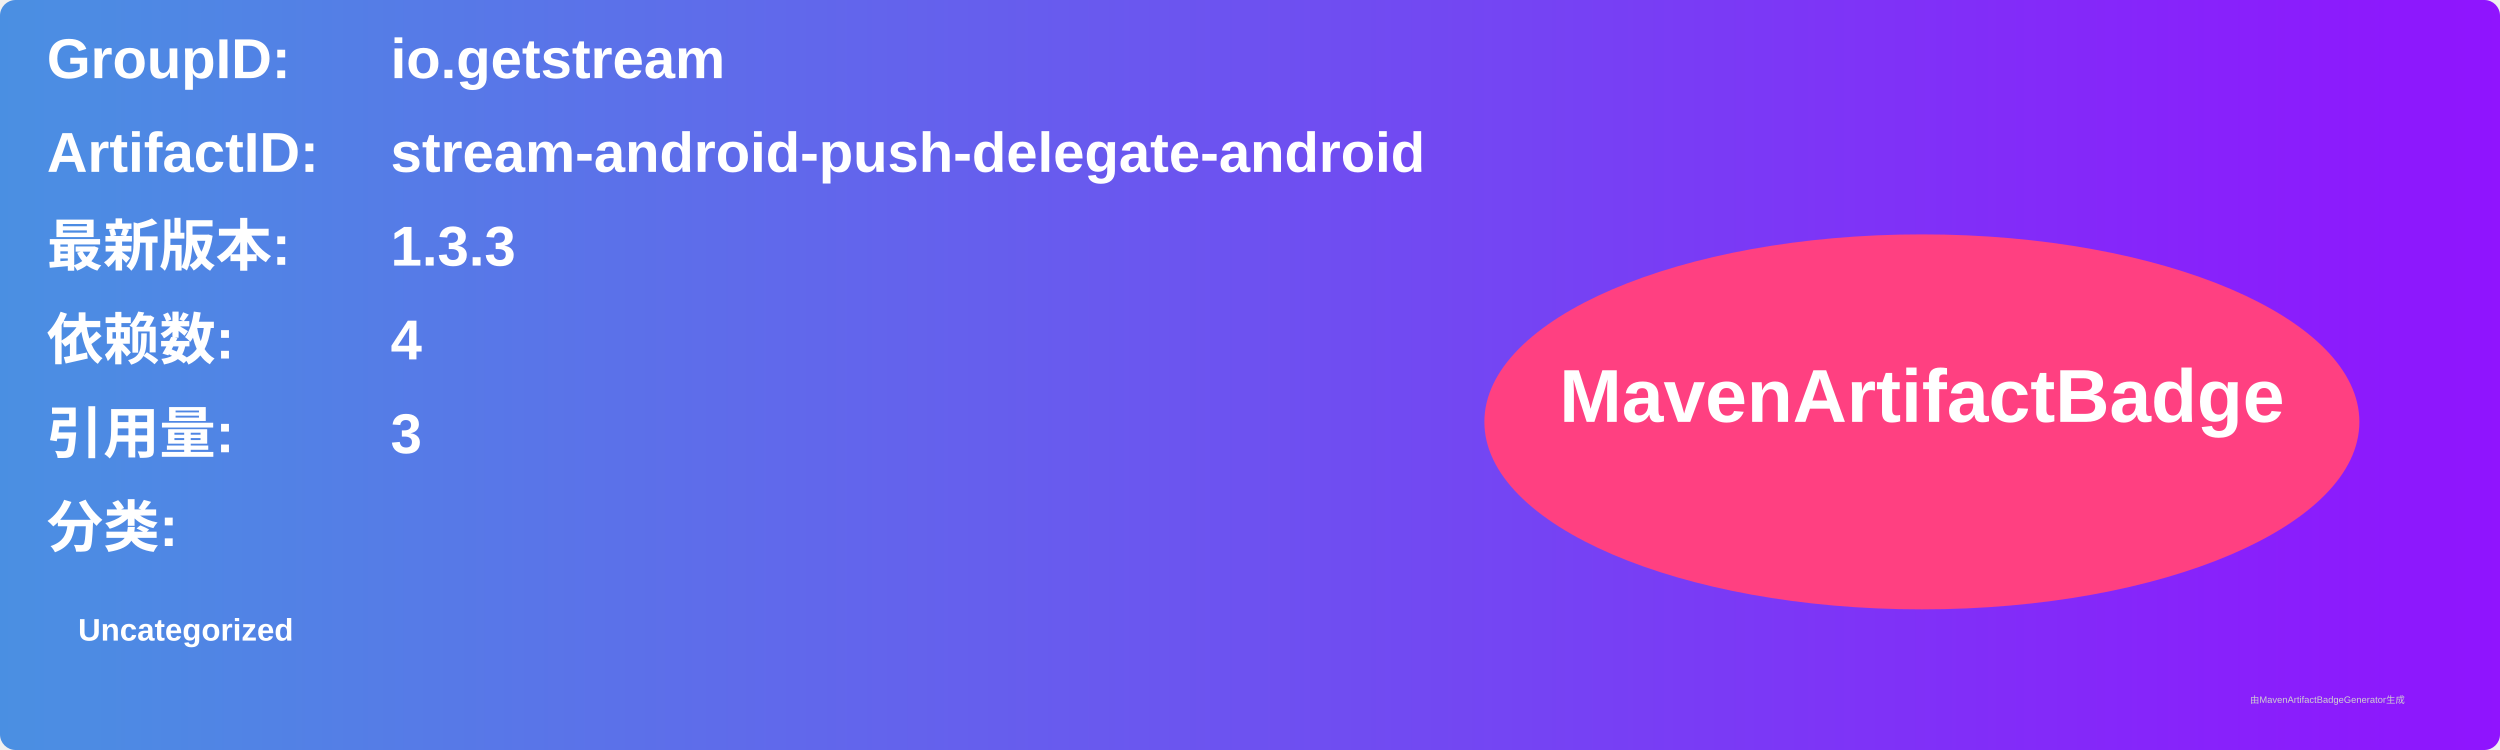
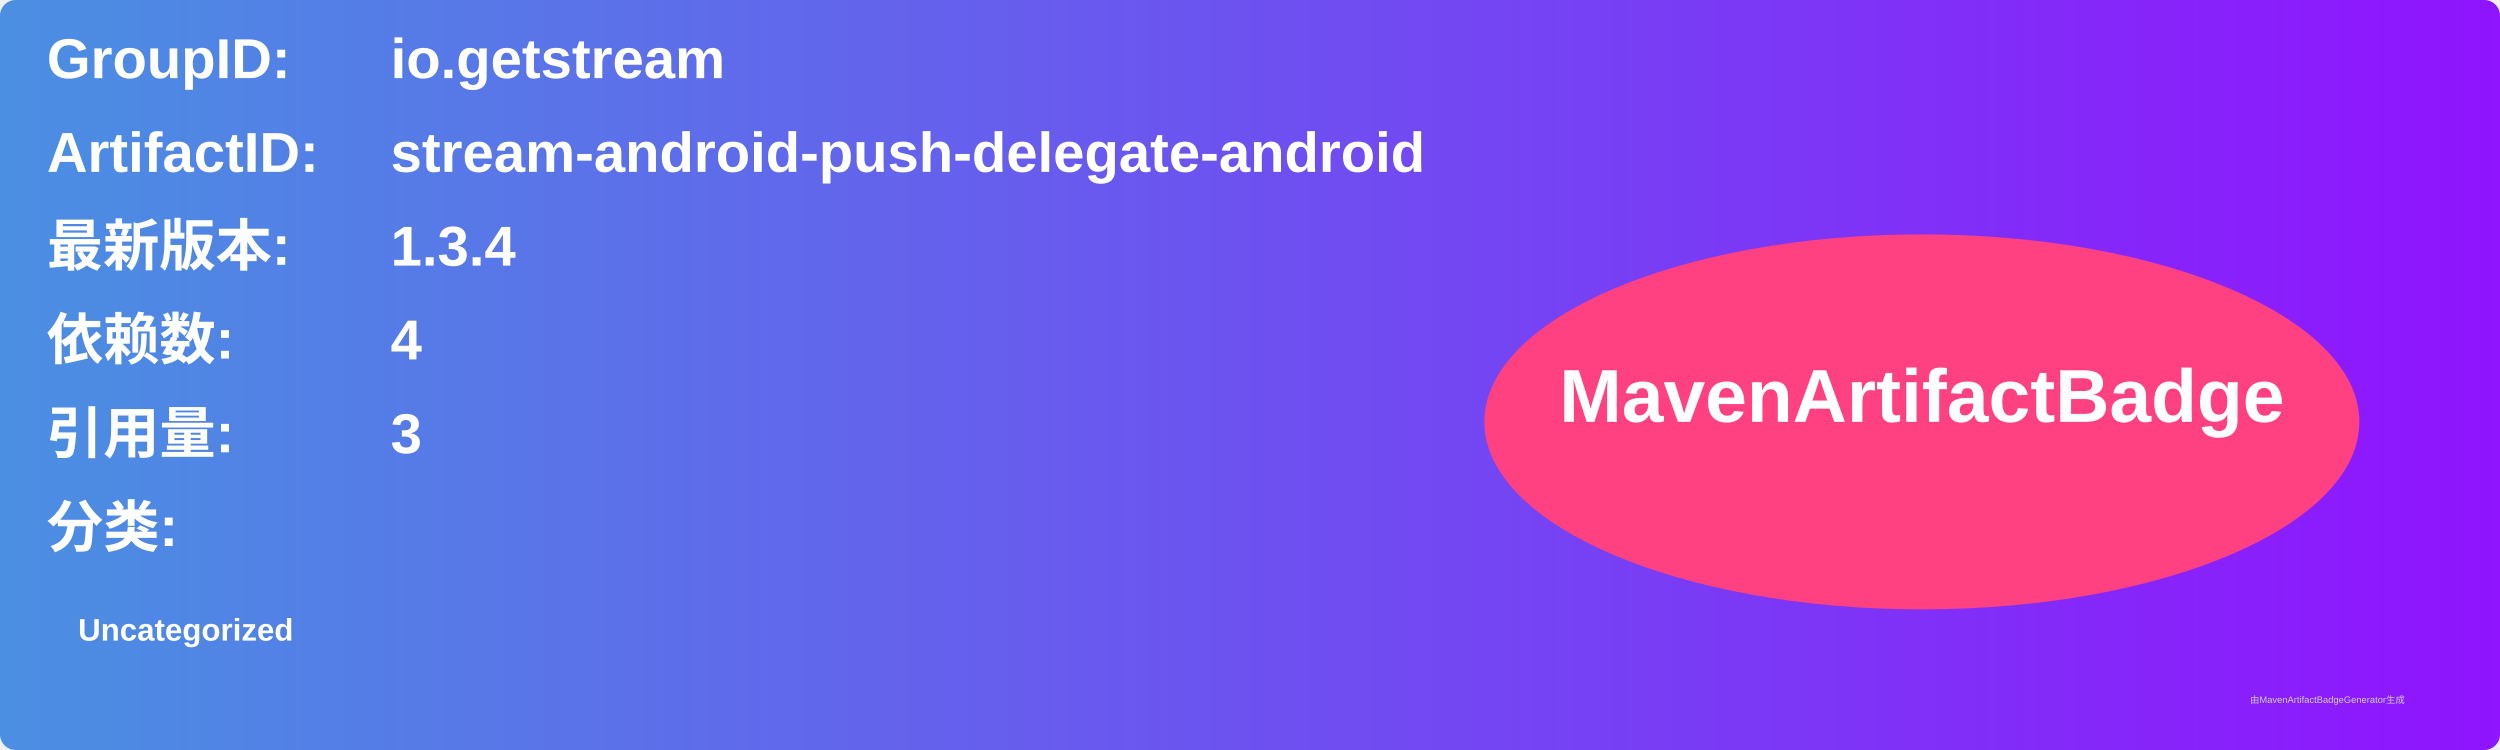
<svg xmlns="http://www.w3.org/2000/svg" width="800" height="240" viewBox="0 0 800 240">
  <linearGradient id="grad" x1="0%" y1="0%" x2="100%" y2="0%">
    <stop offset="0%" stop-color="#4a90e2" />
    <stop offset="100%" stop-color="#9013fe" />
  </linearGradient>
  <rect width="100%" height="100%" rx="5" ry="5" fill="url(#grad)" />
  <g transform="translate(15, 15)">
    <text x="0" y="10" font-family="Arial" font-size="18" fill="white" font-weight="bold" width="260">GroupID:</text>
    <text x="110" y="10" font-family="Arial" font-size="18" fill="white" font-weight="bold" width="460">io.getstream</text>
    <text x="0" y="40" font-family="Arial" font-size="18" fill="white" font-weight="bold" width="260">ArtifactID:</text>
    <text x="110" y="40" font-family="Arial" font-size="18" fill="white" font-weight="bold" width="460">stream-android-push-delegate-android</text>
    <text x="0" y="70" font-family="Arial" font-size="18" fill="white" font-weight="bold">最新版本:</text>
    <text x="110" y="70" font-family="Arial" font-size="18" fill="white" font-weight="bold">
-       <tspan font-weight="bold">1.3.3</tspan>
+       <tspan font-weight="bold">1.3.4</tspan>
    </text>
    <text x="0" y="100" font-family="Arial" font-size="18" fill="white" font-weight="bold">依赖数: </text>
    <text x="110" y="100" font-family="Arial" font-size="18" fill="white">
      <tspan font-weight="bold">4</tspan>
    </text>
    <text x="0" y="130" font-family="Arial" font-size="18" fill="white" font-weight="bold">引用量: </text>
    <text x="110" y="130" font-family="Arial" font-size="18" fill="white">
      <tspan font-weight="bold">3</tspan>
    </text>
    <text x="0" y="160" font-family="Arial" font-size="18" fill="white" font-weight="bold">分类:</text>
    <text x="10" y="190" font-family="Arial" font-size="10" fill="white">
      <tspan font-weight="bold">Uncategorized</tspan>
    </text>
    <ellipse cx="600" cy="120" rx="140" ry="60" fill="#ff4081" />
    <text x="600" y="120" text-anchor="middle" font-family="Arial" font-size="24" fill="white" font-weight="bold">MavenArtifactBadge</text>
  </g>
  <text x="720" y="225" font-family="Arial" font-size="3" fill="#d0d0d0">由MavenArtifactBadgeGenerator生成</text>
</svg>
